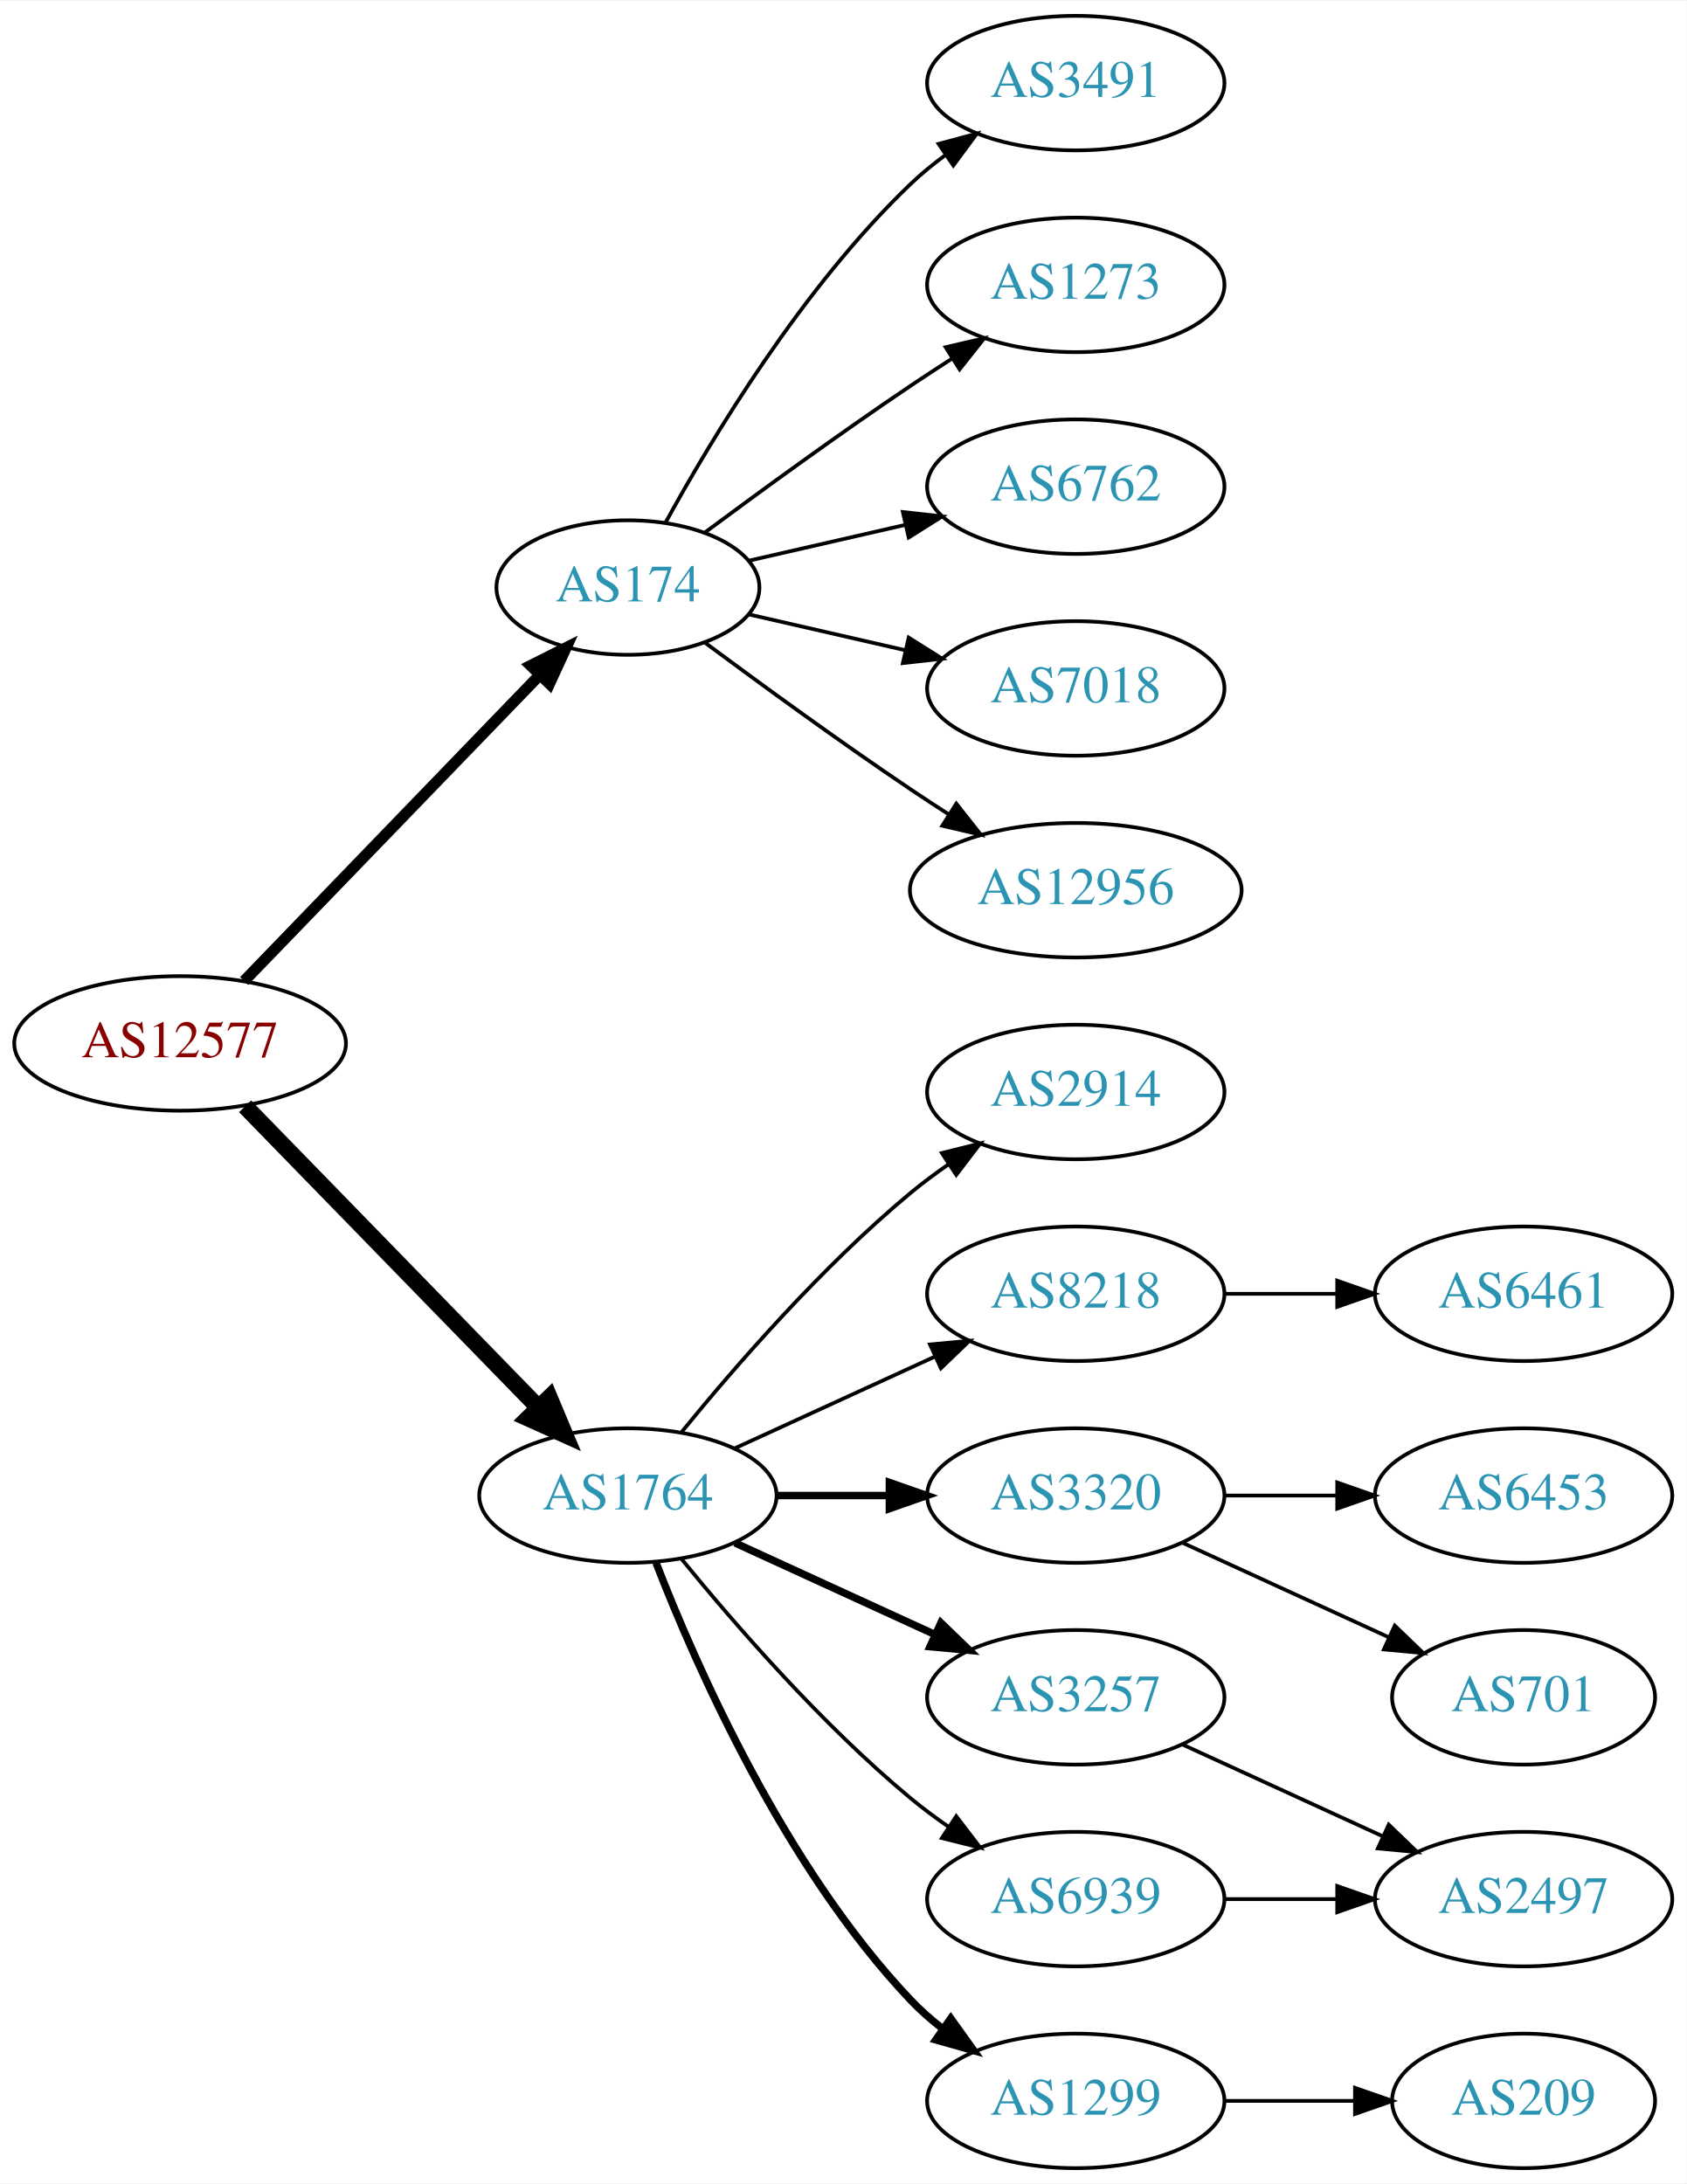
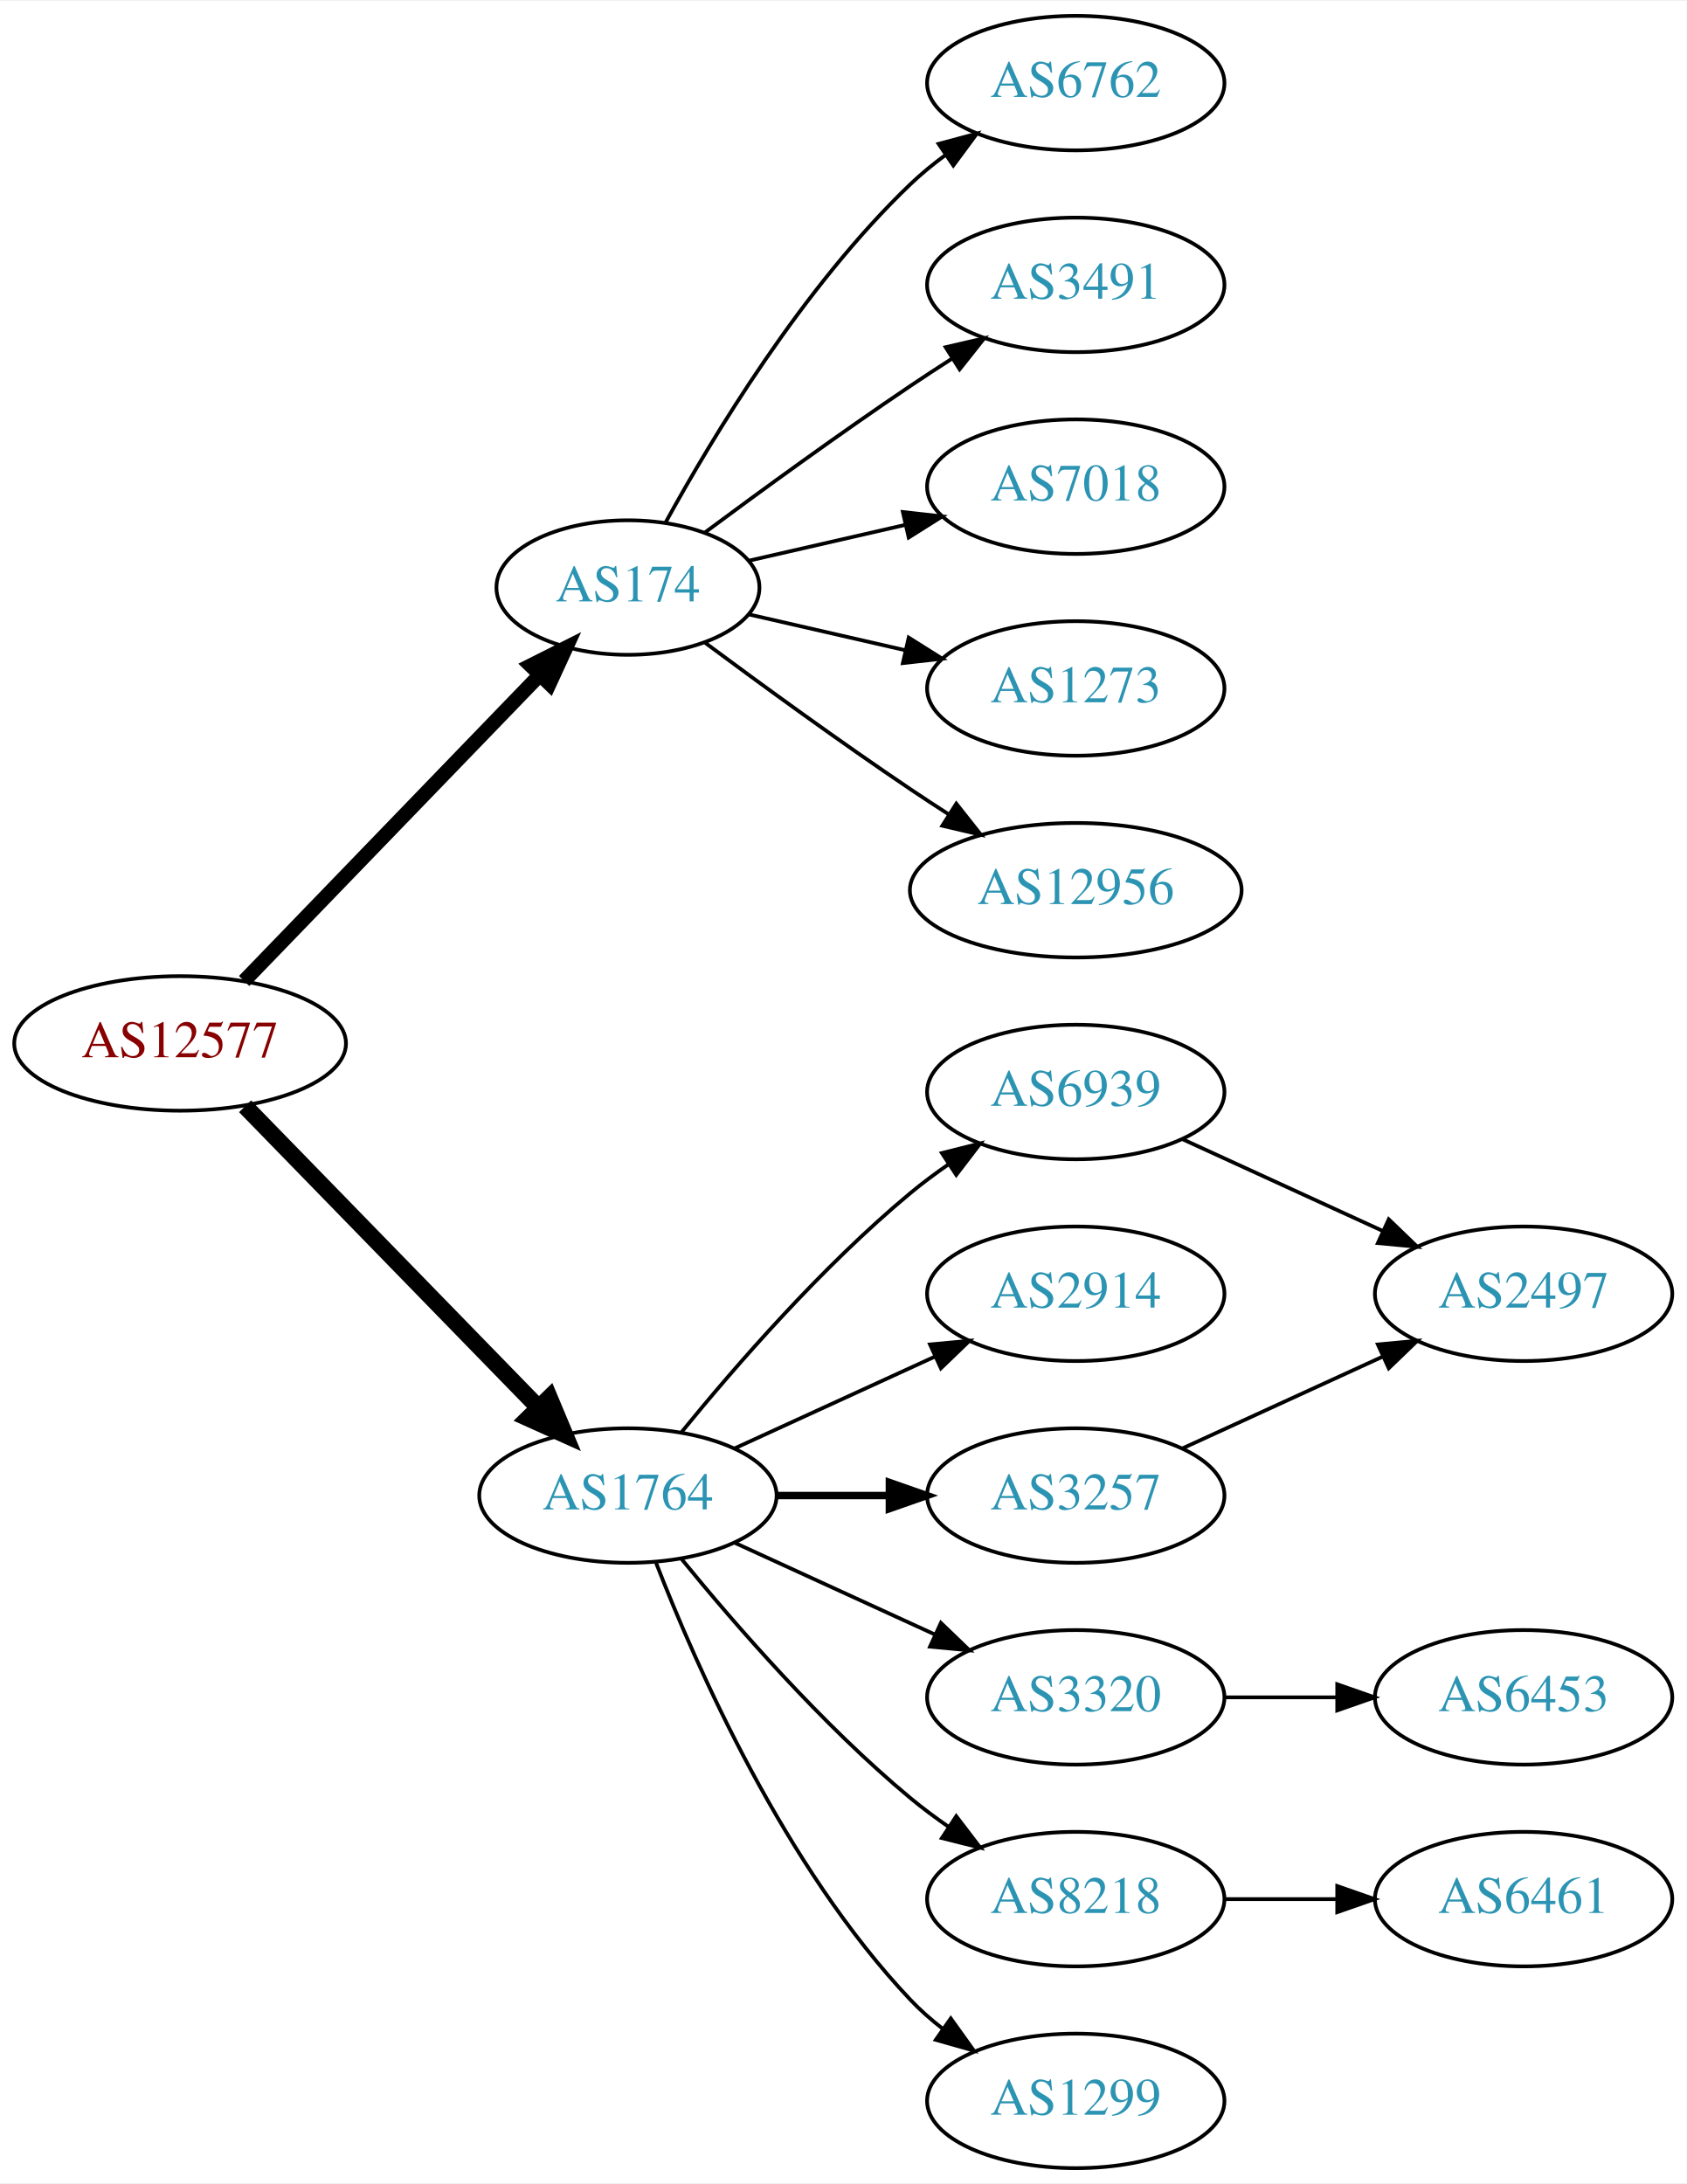
<svg xmlns="http://www.w3.org/2000/svg" xmlns:xlink="http://www.w3.org/1999/xlink" width="451pt" height="584pt" viewBox="0.00 0.00 451.37 584.00">
  <g id="graph0" class="graph" transform="scale(1 1) rotate(0) translate(4 580)">
    <polygon fill="white" stroke="none" points="-4,4 -4,-580 447.37,-580 447.37,4 -4,4" />
    <g id="node1" class="node">
      <g id="a_node1">
        <a xlink:href="/asn/12577" xlink:title="AS12577 ~ Muehlgasse 14E [AT]">
          <ellipse fill="#ffffff" stroke="black" cx="44.196" cy="-301" rx="44.393" ry="18" />
          <text text-anchor="middle" x="44.196" y="-297.3" font-family="Times,serif" font-size="14.00" fill="#880000">AS12577</text>
        </a>
      </g>
    </g>
    <g id="node2" class="node">
      <g id="a_node2">
        <a xlink:href="/asn/174" xlink:title="AS174 ~ Cogent Communications [US]">
          <ellipse fill="#ffffff" stroke="black" cx="164.039" cy="-423" rx="35.194" ry="18" />
          <text text-anchor="middle" x="164.039" y="-419.3" font-family="Times,serif" font-size="14.00" fill="#2c94b3">AS174</text>
        </a>
      </g>
    </g>
    <g id="edge1" class="edge">
-       <path fill="none" stroke="black" stroke-width="3" d="M61.334,-317.708C81.811,-338.907 117.245,-375.59 140.413,-399.576" />
-       <polygon fill="black" stroke="black" stroke-width="3" points="138.005,-402.121 147.47,-406.882 143.04,-397.258 138.005,-402.121" />
+       <path fill="none" stroke="black" stroke-width="3.857" d="M61.334,-317.708C81.811,-338.907 117.245,-375.59 140.413,-399.576" />
+       <polygon fill="black" stroke="black" stroke-width="3.857" points="138.005,-402.121 147.47,-406.882 143.04,-397.258 138.005,-402.121" />
    </g>
    <g id="node3" class="node">
      <g id="a_node3">
        <a xlink:href="/asn/1764" xlink:title="AS1764 ~ NEXTLAYER-AS [AT]">
          <ellipse fill="#ffffff" stroke="black" cx="164.039" cy="-180" rx="39.794" ry="18" />
          <text text-anchor="middle" x="164.039" y="-176.3" font-family="Times,serif" font-size="14.00" fill="#2c94b3">AS1764</text>
        </a>
      </g>
    </g>
    <g id="edge2" class="edge">
      <path fill="none" stroke="black" stroke-width="4.5" d="M61.582,-284.175C82.011,-263.198 117.049,-227.222 140.129,-203.523" />
      <polygon fill="black" stroke="black" stroke-width="4.5" points="143.013,-206.206 147.169,-196.295 137.371,-200.712 143.013,-206.206" />
    </g>
    <g id="node4" class="node">
      <g id="a_node4">
-         <a xlink:href="/asn/3491" xlink:title="AS3491 ~ PCCW Global, Inc. [US]">
+         <a xlink:href="/asn/6762" xlink:title="AS6762 ~ TELECOM ITALIA SPARKLE S.p.A. [IT]">
          <ellipse fill="#ffffff" stroke="black" cx="283.881" cy="-558" rx="39.794" ry="18" />
-           <text text-anchor="middle" x="283.881" y="-554.3" font-family="Times,serif" font-size="14.00" fill="#2c94b3">AS3491</text>
+           <text text-anchor="middle" x="283.881" y="-554.3" font-family="Times,serif" font-size="14.00" fill="#2c94b3">AS6762</text>
        </a>
      </g>
    </g>
    <g id="edge3" class="edge">
      <path fill="none" stroke="black" d="M174.065,-440.321C186.548,-463.1 210.837,-503.453 239.685,-531 242.553,-533.739 245.742,-536.347 249.051,-538.785" />
      <polygon fill="black" stroke="black" points="247.175,-541.742 257.411,-544.477 251.114,-535.956 247.175,-541.742" />
    </g>
    <g id="node5" class="node">
      <g id="a_node5">
-         <a xlink:href="/asn/1273" xlink:title="AS1273 ~ Vodafone Group PLC [EU]">
+         <a xlink:href="/asn/3491" xlink:title="AS3491 ~ PCCW Global, Inc. [US]">
          <ellipse fill="#ffffff" stroke="black" cx="283.881" cy="-504" rx="39.794" ry="18" />
-           <text text-anchor="middle" x="283.881" y="-500.3" font-family="Times,serif" font-size="14.00" fill="#2c94b3">AS1273</text>
+           <text text-anchor="middle" x="283.881" y="-500.3" font-family="Times,serif" font-size="14.00" fill="#2c94b3">AS3491</text>
        </a>
      </g>
    </g>
    <g id="edge4" class="edge">
      <path fill="none" stroke="black" d="M184.74,-437.81C199.642,-448.875 220.71,-464.228 239.685,-477 243.234,-479.389 246.984,-481.839 250.733,-484.242" />
      <polygon fill="black" stroke="black" points="249.059,-487.325 259.381,-489.712 252.801,-481.409 249.059,-487.325" />
    </g>
    <g id="node6" class="node">
      <g id="a_node6">
-         <a xlink:href="/asn/6762" xlink:title="AS6762 ~ TELECOM ITALIA SPARKLE S.p.A. [IT]">
+         <a xlink:href="/asn/7018" xlink:title="AS7018 ~ AT&amp;T Services, Inc. [US]">
          <ellipse fill="#ffffff" stroke="black" cx="283.881" cy="-450" rx="39.794" ry="18" />
-           <text text-anchor="middle" x="283.881" y="-446.3" font-family="Times,serif" font-size="14.00" fill="#2c94b3">AS6762</text>
+           <text text-anchor="middle" x="283.881" y="-446.3" font-family="Times,serif" font-size="14.00" fill="#2c94b3">AS7018</text>
        </a>
      </g>
    </g>
    <g id="edge5" class="edge">
      <path fill="none" stroke="black" d="M196.309,-430.165C209.148,-433.106 224.253,-436.567 238.22,-439.767" />
      <polygon fill="black" stroke="black" points="237.612,-443.219 248.141,-442.04 239.175,-436.395 237.612,-443.219" />
    </g>
    <g id="node7" class="node">
      <g id="a_node7">
-         <a xlink:href="/asn/7018" xlink:title="AS7018 ~ AT&amp;T Services, Inc. [US]">
+         <a xlink:href="/asn/1273" xlink:title="AS1273 ~ Vodafone Group PLC [EU]">
          <ellipse fill="#ffffff" stroke="black" cx="283.881" cy="-396" rx="39.794" ry="18" />
-           <text text-anchor="middle" x="283.881" y="-392.3" font-family="Times,serif" font-size="14.00" fill="#2c94b3">AS7018</text>
+           <text text-anchor="middle" x="283.881" y="-392.3" font-family="Times,serif" font-size="14.00" fill="#2c94b3">AS1273</text>
        </a>
      </g>
    </g>
    <g id="edge6" class="edge">
      <path fill="none" stroke="black" d="M196.309,-415.835C209.148,-412.894 224.253,-409.433 238.22,-406.233" />
      <polygon fill="black" stroke="black" points="239.175,-409.605 248.141,-403.96 237.612,-402.781 239.175,-409.605" />
    </g>
    <g id="node8" class="node">
      <g id="a_node8">
        <a xlink:href="/asn/12956" xlink:title="AS12956 ~ TELXIUS [ES]">
          <ellipse fill="#ffffff" stroke="black" cx="283.881" cy="-342" rx="44.393" ry="18" />
          <text text-anchor="middle" x="283.881" y="-338.3" font-family="Times,serif" font-size="14.00" fill="#2c94b3">AS12956</text>
        </a>
      </g>
    </g>
    <g id="edge7" class="edge">
      <path fill="none" stroke="black" d="M184.74,-408.19C199.642,-397.125 220.71,-381.772 239.685,-369 242.975,-366.785 246.438,-364.518 249.912,-362.285" />
      <polygon fill="black" stroke="black" points="251.909,-365.163 258.479,-356.852 248.16,-359.252 251.909,-365.163" />
    </g>
    <g id="node9" class="node">
      <g id="a_node9">
-         <a xlink:href="/asn/2914" xlink:title="AS2914 ~ NTT America, Inc. [US]">
+         <a xlink:href="/asn/6939" xlink:title="AS6939 ~ Hurricane Electric LLC [US]">
          <ellipse fill="#ffffff" stroke="black" cx="283.881" cy="-288" rx="39.794" ry="18" />
-           <text text-anchor="middle" x="283.881" y="-284.3" font-family="Times,serif" font-size="14.00" fill="#2c94b3">AS2914</text>
+           <text text-anchor="middle" x="283.881" y="-284.3" font-family="Times,serif" font-size="14.00" fill="#2c94b3">AS6939</text>
        </a>
      </g>
    </g>
    <g id="edge8" class="edge">
      <path fill="none" stroke="black" d="M178.458,-197.065C192.572,-214.375 215.987,-241.345 239.685,-261 242.901,-263.668 246.402,-266.27 249.972,-268.741" />
      <polygon fill="black" stroke="black" points="248.05,-271.666 258.329,-274.236 251.896,-265.817 248.05,-271.666" />
    </g>
    <g id="node10" class="node">
      <g id="a_node10">
-         <a xlink:href="/asn/8218" xlink:title="AS8218 ~ legacy Neotelecoms [FR]">
+         <a xlink:href="/asn/2914" xlink:title="AS2914 ~ NTT America, Inc. [US]">
          <ellipse fill="#ffffff" stroke="black" cx="283.881" cy="-234" rx="39.794" ry="18" />
-           <text text-anchor="middle" x="283.881" y="-230.3" font-family="Times,serif" font-size="14.00" fill="#2c94b3">AS8218</text>
+           <text text-anchor="middle" x="283.881" y="-230.3" font-family="Times,serif" font-size="14.00" fill="#2c94b3">AS2914</text>
        </a>
      </g>
    </g>
    <g id="edge9" class="edge">
      <path fill="none" stroke="black" d="M192.667,-192.661C208.624,-199.973 228.895,-209.261 246.178,-217.181" />
      <polygon fill="black" stroke="black" points="244.876,-220.435 255.425,-221.419 247.793,-214.071 244.876,-220.435" />
    </g>
    <g id="node11" class="node">
      <g id="a_node11">
        <a xlink:href="/asn/3320" xlink:title="AS3320 ~ DTAG [DE]">
-           <ellipse fill="#ffffff" stroke="black" cx="283.881" cy="-180" rx="39.794" ry="18" />
-           <text text-anchor="middle" x="283.881" y="-176.3" font-family="Times,serif" font-size="14.00" fill="#2c94b3">AS3320</text>
+           <ellipse fill="#ffffff" stroke="black" cx="283.881" cy="-126" rx="39.794" ry="18" />
+           <text text-anchor="middle" x="283.881" y="-122.3" font-family="Times,serif" font-size="14.00" fill="#2c94b3">AS3320</text>
        </a>
      </g>
    </g>
    <g id="edge10" class="edge">
-       <path fill="none" stroke="black" stroke-width="2" d="M203.951,-180C213.505,-180 223.854,-180 233.817,-180" />
-       <polygon fill="black" stroke="black" stroke-width="2" points="234.009,-183.5 244.009,-180 234.009,-176.5 234.009,-183.5" />
+       <path fill="none" stroke="black" d="M192.667,-167.339C208.624,-160.027 228.895,-150.739 246.178,-142.819" />
+       <polygon fill="black" stroke="black" points="247.793,-145.929 255.425,-138.581 244.876,-139.565 247.793,-145.929" />
    </g>
    <g id="node12" class="node">
      <g id="a_node12">
        <a xlink:href="/asn/3257" xlink:title="AS3257 ~ GTT [DE]">
-           <ellipse fill="#ffffff" stroke="black" cx="283.881" cy="-126" rx="39.794" ry="18" />
-           <text text-anchor="middle" x="283.881" y="-122.3" font-family="Times,serif" font-size="14.00" fill="#2c94b3">AS3257</text>
+           <ellipse fill="#ffffff" stroke="black" cx="283.881" cy="-180" rx="39.794" ry="18" />
+           <text text-anchor="middle" x="283.881" y="-176.3" font-family="Times,serif" font-size="14.00" fill="#2c94b3">AS3257</text>
        </a>
      </g>
    </g>
    <g id="edge11" class="edge">
-       <path fill="none" stroke="black" stroke-width="2" d="M192.667,-167.339C208.624,-160.027 228.895,-150.739 246.178,-142.819" />
-       <polygon fill="black" stroke="black" stroke-width="2" points="247.793,-145.929 255.425,-138.581 244.876,-139.565 247.793,-145.929" />
+       <path fill="none" stroke="black" stroke-width="2" d="M203.951,-180C213.505,-180 223.854,-180 233.817,-180" />
+       <polygon fill="black" stroke="black" stroke-width="2" points="234.009,-183.5 244.009,-180 234.009,-176.5 234.009,-183.5" />
    </g>
    <g id="node13" class="node">
      <g id="a_node13">
+         <a xlink:href="/asn/8218" xlink:title="AS8218 ~ legacy Neotelecoms [FR]">
+           <ellipse fill="#ffffff" stroke="black" cx="283.881" cy="-72" rx="39.794" ry="18" />
+           <text text-anchor="middle" x="283.881" y="-68.3" font-family="Times,serif" font-size="14.00" fill="#2c94b3">AS8218</text>
+         </a>
+       </g>
+     </g>
+     <g id="edge12" class="edge">
+       <path fill="none" stroke="black" d="M178.458,-162.935C192.572,-145.625 215.987,-118.655 239.685,-99 242.901,-96.332 246.402,-93.73 249.972,-91.259" />
+       <polygon fill="black" stroke="black" points="251.896,-94.183 258.329,-85.764 248.05,-88.334 251.896,-94.183" />
+     </g>
+     <g id="node14" class="node">
+       <g id="a_node14">
        <a xlink:href="/asn/1299" xlink:title="AS1299 ~ Telia Carrier [EU]">
          <ellipse fill="#ffffff" stroke="black" cx="283.881" cy="-18" rx="39.794" ry="18" />
          <text text-anchor="middle" x="283.881" y="-14.3" font-family="Times,serif" font-size="14.00" fill="#2c94b3">AS1299</text>
        </a>
      </g>
    </g>
-     <g id="edge12" class="edge">
-       <path fill="none" stroke="black" stroke-width="2" d="M171.562,-162.006C182.312,-134.272 205.969,-80.571 239.685,-45 242.271,-42.272 245.188,-39.706 248.257,-37.323" />
-       <polygon fill="black" stroke="black" stroke-width="2" points="250.435,-40.069 256.605,-31.457 246.411,-34.342 250.435,-40.069" />
-     </g>
-     <g id="node14" class="node">
-       <g id="a_node14">
-         <a xlink:href="/asn/6939" xlink:title="AS6939 ~ Hurricane Electric LLC [US]">
-           <ellipse fill="#ffffff" stroke="black" cx="283.881" cy="-72" rx="39.794" ry="18" />
-           <text text-anchor="middle" x="283.881" y="-68.3" font-family="Times,serif" font-size="14.00" fill="#2c94b3">AS6939</text>
-         </a>
-       </g>
-     </g>
    <g id="edge13" class="edge">
-       <path fill="none" stroke="black" d="M178.458,-162.935C192.572,-145.625 215.987,-118.655 239.685,-99 242.901,-96.332 246.402,-93.73 249.972,-91.259" />
-       <polygon fill="black" stroke="black" points="251.896,-94.183 258.329,-85.764 248.05,-88.334 251.896,-94.183" />
+       <path fill="none" stroke="black" d="M171.562,-162.006C182.312,-134.272 205.969,-80.571 239.685,-45 242.271,-42.272 245.188,-39.706 248.257,-37.323" />
+       <polygon fill="black" stroke="black" points="250.435,-40.069 256.605,-31.457 246.411,-34.342 250.435,-40.069" />
    </g>
    <g id="node15" class="node">
      <g id="a_node15">
-         <a xlink:href="/asn/6461" xlink:title="AS6461 ~ ZAYO-6461 [US]">
+         <a xlink:href="/asn/2497" xlink:title="AS2497 ~ Internet Initiative Japan Inc. [JP]">
          <ellipse fill="#ffffff" stroke="black" cx="403.724" cy="-234" rx="39.794" ry="18" />
-           <text text-anchor="middle" x="403.724" y="-230.3" font-family="Times,serif" font-size="14.00" fill="#2c94b3">AS6461</text>
+           <text text-anchor="middle" x="403.724" y="-230.3" font-family="Times,serif" font-size="14.00" fill="#2c94b3">AS2497</text>
        </a>
      </g>
    </g>
    <g id="edge14" class="edge">
-       <path fill="none" stroke="black" d="M323.794,-234C333.347,-234 343.697,-234 353.659,-234" />
-       <polygon fill="black" stroke="black" points="353.852,-237.5 363.852,-234 353.852,-230.5 353.852,-237.5" />
+       <path fill="none" stroke="black" d="M312.51,-275.339C328.467,-268.027 348.738,-258.739 366.02,-250.819" />
+       <polygon fill="black" stroke="black" points="367.635,-253.929 375.268,-246.581 364.719,-247.565 367.635,-253.929" />
    </g>
    <g id="node16" class="node">
      <g id="a_node16">
        <a xlink:href="/asn/6453" xlink:title="AS6453 ~ TATA COMMUNICATIONS (AMERICA) INC [US]">
-           <ellipse fill="#ffffff" stroke="black" cx="403.724" cy="-180" rx="39.794" ry="18" />
-           <text text-anchor="middle" x="403.724" y="-176.3" font-family="Times,serif" font-size="14.00" fill="#2c94b3">AS6453</text>
+           <ellipse fill="#ffffff" stroke="black" cx="403.724" cy="-126" rx="39.794" ry="18" />
+           <text text-anchor="middle" x="403.724" y="-122.3" font-family="Times,serif" font-size="14.00" fill="#2c94b3">AS6453</text>
        </a>
      </g>
    </g>
    <g id="edge15" class="edge">
-       <path fill="none" stroke="black" d="M323.794,-180C333.347,-180 343.697,-180 353.659,-180" />
-       <polygon fill="black" stroke="black" points="353.852,-183.5 363.852,-180 353.852,-176.5 353.852,-183.5" />
+       <path fill="none" stroke="black" d="M323.794,-126C333.347,-126 343.697,-126 353.659,-126" />
+       <polygon fill="black" stroke="black" points="353.852,-129.5 363.852,-126 353.852,-122.5 353.852,-129.5" />
+     </g>
+     <g id="edge16" class="edge">
+       <path fill="none" stroke="black" d="M312.51,-192.661C328.467,-199.973 348.738,-209.261 366.02,-217.181" />
+       <polygon fill="black" stroke="black" points="364.719,-220.435 375.268,-221.419 367.635,-214.071 364.719,-220.435" />
    </g>
    <g id="node17" class="node">
      <g id="a_node17">
-         <a xlink:href="/asn/701" xlink:title="AS701 ~ UUNET [US]">
-           <ellipse fill="#ffffff" stroke="black" cx="403.724" cy="-126" rx="35.194" ry="18" />
-           <text text-anchor="middle" x="403.724" y="-122.3" font-family="Times,serif" font-size="14.00" fill="#2c94b3">AS701</text>
-         </a>
-       </g>
-     </g>
-     <g id="edge16" class="edge">
-       <path fill="none" stroke="black" d="M312.51,-167.339C328.926,-159.817 349.908,-150.202 367.505,-142.139" />
-       <polygon fill="black" stroke="black" points="369.249,-145.189 376.882,-137.842 366.333,-138.826 369.249,-145.189" />
-     </g>
-     <g id="node18" class="node">
-       <g id="a_node18">
-         <a xlink:href="/asn/2497" xlink:title="AS2497 ~ Internet Initiative Japan Inc. [JP]">
+         <a xlink:href="/asn/6461" xlink:title="AS6461 ~ ZAYO-6461 [US]">
          <ellipse fill="#ffffff" stroke="black" cx="403.724" cy="-72" rx="39.794" ry="18" />
-           <text text-anchor="middle" x="403.724" y="-68.3" font-family="Times,serif" font-size="14.00" fill="#2c94b3">AS2497</text>
+           <text text-anchor="middle" x="403.724" y="-68.3" font-family="Times,serif" font-size="14.00" fill="#2c94b3">AS6461</text>
        </a>
      </g>
    </g>
    <g id="edge17" class="edge">
-       <path fill="none" stroke="black" d="M312.51,-113.339C328.467,-106.027 348.738,-96.739 366.02,-88.819" />
-       <polygon fill="black" stroke="black" points="367.635,-91.929 375.268,-84.581 364.719,-85.565 367.635,-91.929" />
-     </g>
-     <g id="node19" class="node">
-       <g id="a_node19">
-         <a xlink:href="/asn/209" xlink:title="AS209 ~ CenturyLink Communications, LLC [US]">
-           <ellipse fill="#ffffff" stroke="black" cx="403.724" cy="-18" rx="35.194" ry="18" />
-           <text text-anchor="middle" x="403.724" y="-14.3" font-family="Times,serif" font-size="14.00" fill="#2c94b3">AS209</text>
-         </a>
-       </g>
-     </g>
-     <g id="edge18" class="edge">
-       <path fill="none" stroke="black" d="M323.794,-18C334.881,-18 347.04,-18 358.422,-18" />
-       <polygon fill="black" stroke="black" points="358.604,-21.5 368.604,-18 358.604,-14.5 358.604,-21.5" />
-     </g>
-     <g id="edge19" class="edge">
      <path fill="none" stroke="black" d="M323.794,-72C333.347,-72 343.697,-72 353.659,-72" />
      <polygon fill="black" stroke="black" points="353.852,-75.5 363.852,-72 353.852,-68.5 353.852,-75.5" />
    </g>
  </g>
</svg>
